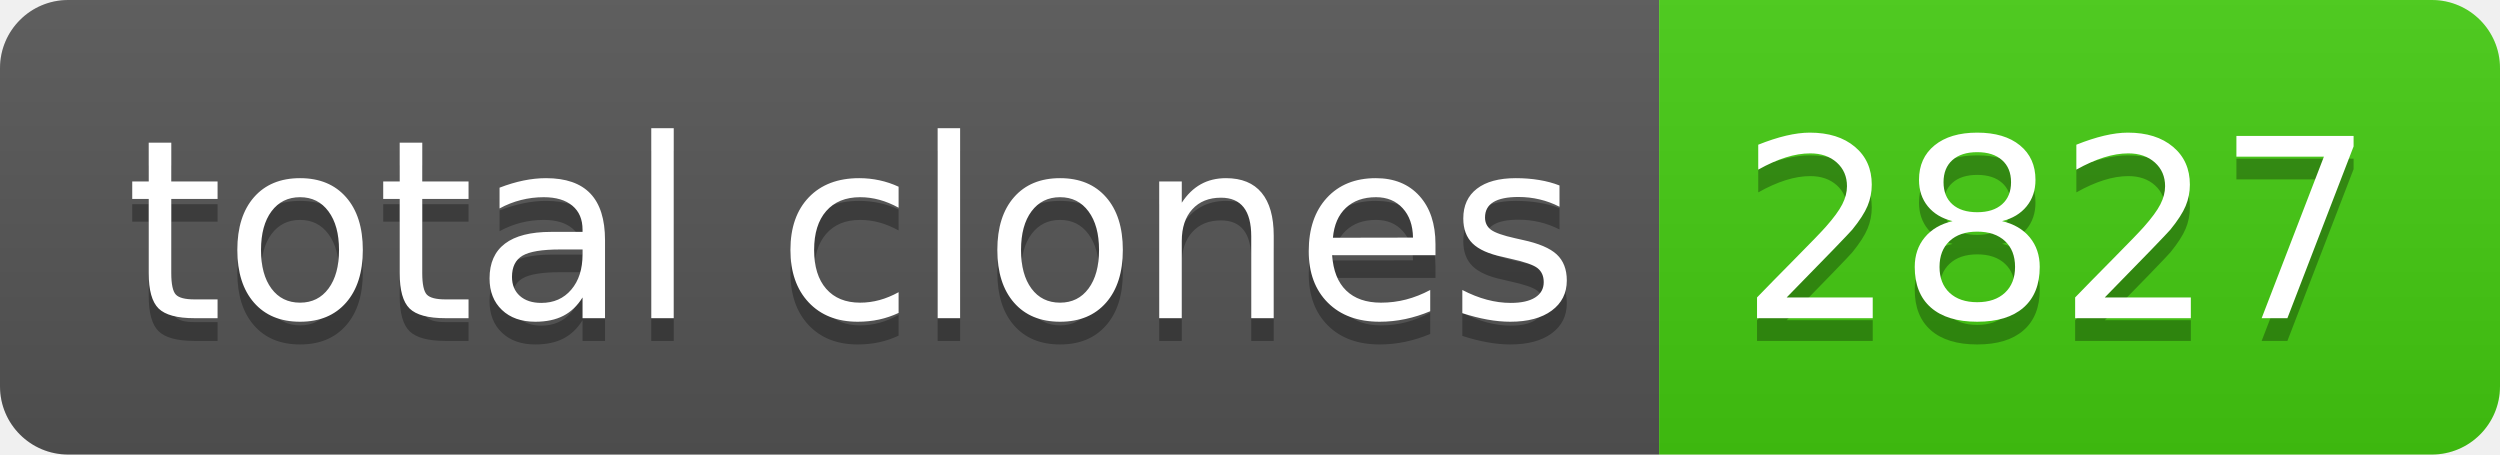
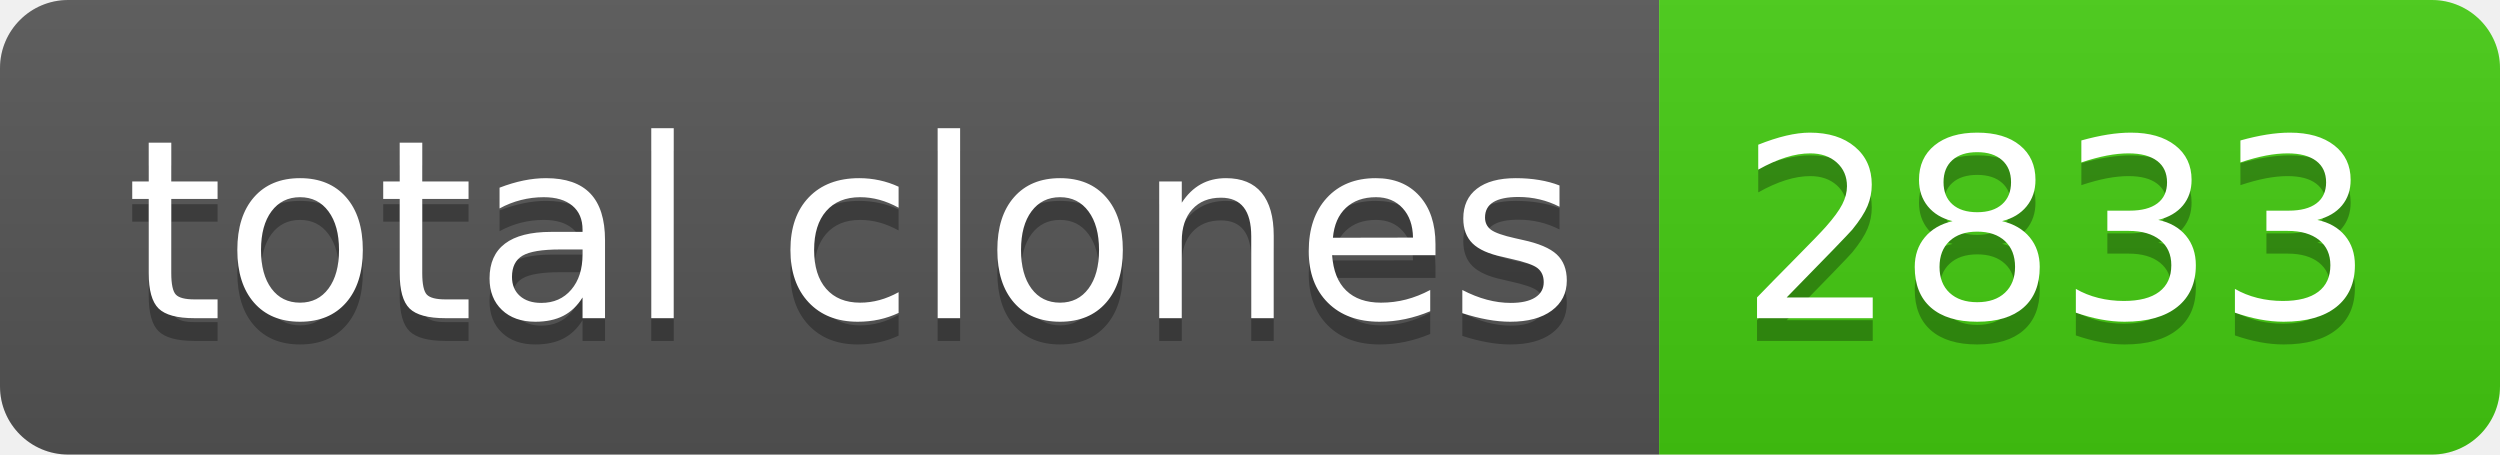
- <svg xmlns="http://www.w3.org/2000/svg" width="110" height="20" role="img" aria-label="total clones: 2827">
+ <svg xmlns="http://www.w3.org/2000/svg" width="110" height="20" role="img" aria-label="total clones: 2833">
  <linearGradient id="s" x2="0" y2="100%">
    <stop offset="0" stop-color="#bbb" stop-opacity=".1" />
    <stop offset="1" stop-opacity=".1" />
  </linearGradient>
  <clipPath id="r">
    <rect width="110" height="20" rx="3" fill="#fff" />
  </clipPath>
  <g clip-path="url(#r)">
    <rect width="73" height="20" fill="#555" />
    <rect x="73" width="37" height="20" fill="#4c1" />
    <rect width="110" height="20" fill="url(#s)" />
  </g>
  <g fill="#fff" text-anchor="middle" font-family="Verdana,Geneva,DejaVu Sans,sans-serif" text-rendering="geometricPrecision" font-size="110">
    <text aria-hidden="true" x="375" y="150" fill="#010101" fill-opacity=".3" transform="scale(.1)" textLength="630">total clones</text>
    <text x="375" y="140" transform="scale(.1)" fill="#fff" textLength="630">total clones</text>
-     <text aria-hidden="true" x="905" y="150" fill="#010101" fill-opacity=".3" transform="scale(.1)" textLength="270">2827</text>
-     <text x="905" y="140" transform="scale(.1)" fill="#fff" textLength="270">2827</text>
+     <text aria-hidden="true" x="905" y="150" fill="#010101" fill-opacity=".3" transform="scale(.1)" textLength="270">2833</text>
+     <text x="905" y="140" transform="scale(.1)" fill="#fff" textLength="270">2833</text>
  </g>
</svg>
